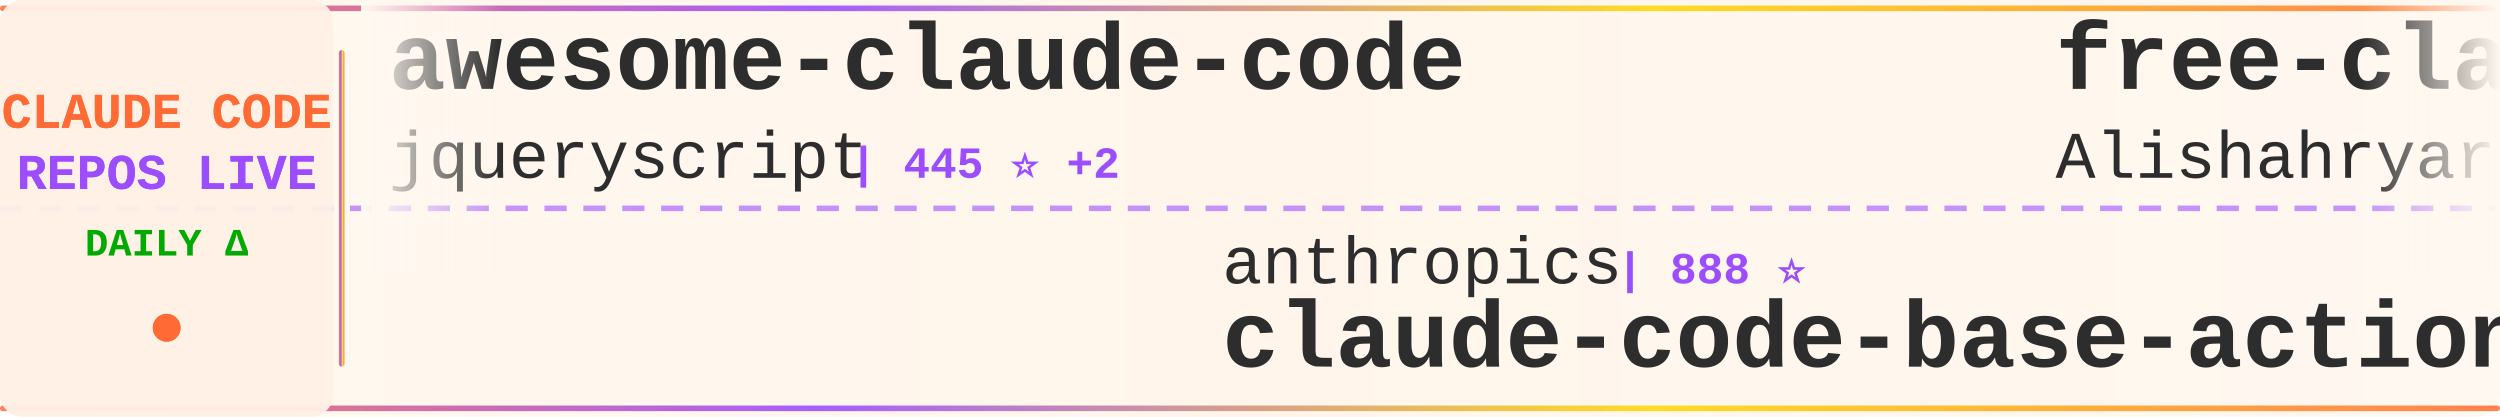
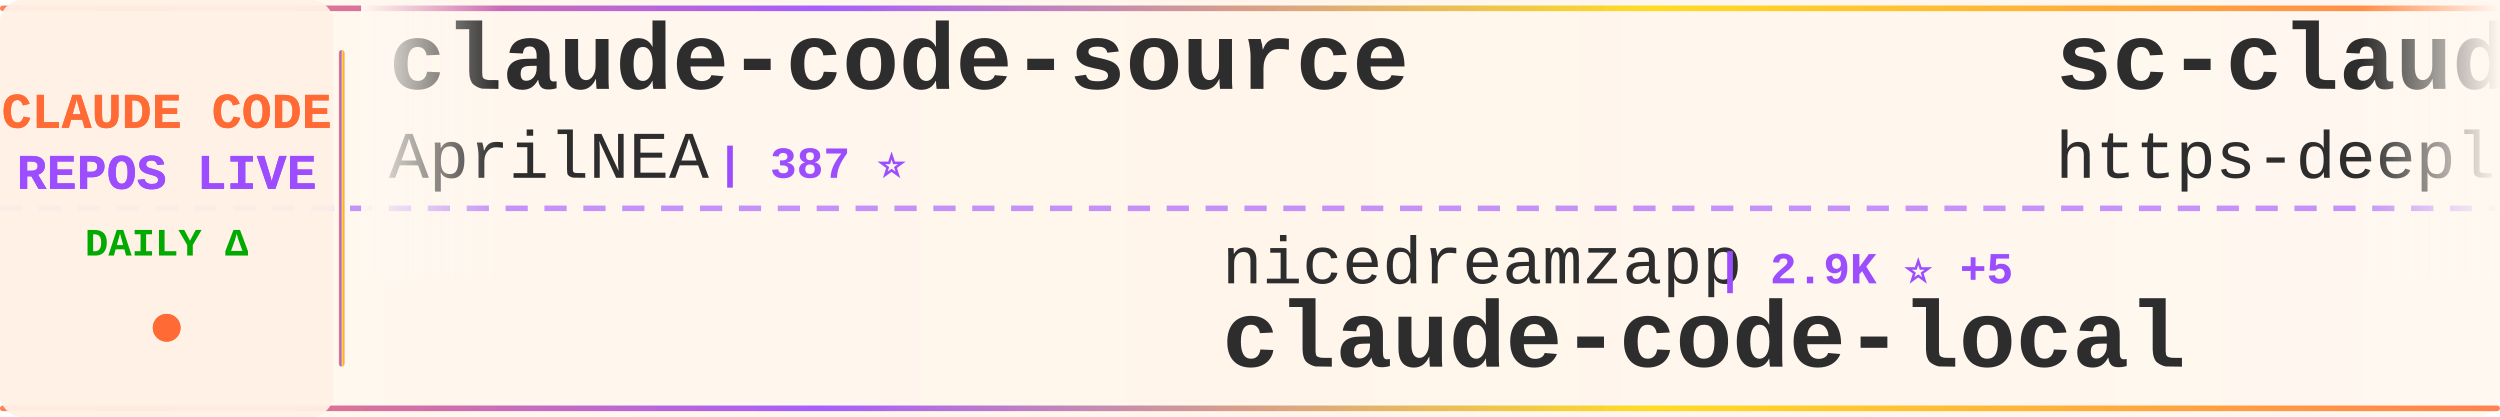
<svg xmlns="http://www.w3.org/2000/svg" width="900" height="150">
  <defs>
    <linearGradient id="tickerBg" x1="0%" y1="0%" x2="100%" y2="0%">
      <stop offset="0%" style="stop-color:#fff8f0;stop-opacity:0.98" />
      <stop offset="50%" style="stop-color:#fff5eb;stop-opacity:1" />
      <stop offset="100%" style="stop-color:#fff8f0;stop-opacity:0.98" />
    </linearGradient>
    <linearGradient id="borderGrad" x1="0%" y1="0%" x2="100%" y2="0%">
      <stop offset="0%" style="stop-color:#FF6B35;stop-opacity:0.85">
        <animate attributeName="stop-opacity" values="0.85;1;0.85" dur="2s" repeatCount="indefinite" />
      </stop>
      <stop offset="33%" style="stop-color:#9C4EFF;stop-opacity:0.9">
        <animate attributeName="stop-opacity" values="0.9;1;0.9" dur="2.2s" repeatCount="indefinite" />
      </stop>
      <stop offset="66%" style="stop-color:#FFD700;stop-opacity:0.85">
        <animate attributeName="stop-opacity" values="0.85;1;0.85" dur="1.8s" repeatCount="indefinite" />
      </stop>
      <stop offset="100%" style="stop-color:#FF6B35;stop-opacity:0.85">
        <animate attributeName="stop-opacity" values="0.85;1;0.85" dur="2s" repeatCount="indefinite" />
      </stop>
    </linearGradient>
    <filter id="textGlow">
      <feGaussianBlur stdDeviation="0.15" result="coloredBlur" />
      <feMerge>
        <feMergeNode in="coloredBlur" />
        <feMergeNode in="SourceGraphic" />
      </feMerge>
    </filter>
    <filter id="metricGlow">
      <feGaussianBlur stdDeviation="0.2" result="coloredBlur" />
      <feMerge>
        <feMergeNode in="coloredBlur" />
        <feMergeNode in="SourceGraphic" />
      </feMerge>
    </filter>
    <linearGradient id="leftFade" x1="0%" y1="0%" x2="100%" y2="0%">
      <stop offset="0%" style="stop-color:#fff8f0;stop-opacity:1" />
      <stop offset="100%" style="stop-color:#fff8f0;stop-opacity:0" />
    </linearGradient>
    <linearGradient id="rightFade" x1="0%" y1="0%" x2="100%" y2="0%">
      <stop offset="0%" style="stop-color:#fff8f0;stop-opacity:0" />
      <stop offset="100%" style="stop-color:#fff8f0;stop-opacity:1" />
    </linearGradient>
  </defs>
  <rect width="900" height="150" fill="url(#tickerBg)" rx="8" />
  <rect x="0" y="2" width="900" height="2" fill="url(#borderGrad)" rx="1" />
  <rect x="0" y="146" width="900" height="2" fill="url(#borderGrad)" rx="1" />
  <line x1="0" y1="75" x2="900" y2="75" stroke="#9C4EFF" stroke-width="2" stroke-dasharray="8 6" opacity="0.6" />
  <rect x="0" y="0" width="120" height="150" fill="#fff0e6" opacity="0.95" rx="8" />
  <text x="60" y="46" font-family="'Courier New', monospace" font-size="18" font-weight="bold" fill="#FF6B35" text-anchor="middle" filter="url(#textGlow)">
    CLAUDE CODE
  </text>
  <text x="60" y="68" font-family="'Courier New', monospace" font-size="18" font-weight="bold" fill="#9C4EFF" text-anchor="middle" filter="url(#textGlow)">
    REPOS LIVE
  </text>
  <text x="60" y="92" font-family="'Courier New', monospace" font-size="14" font-weight="bold" fill="#00aa00" text-anchor="middle">
    DAILY Δ
  </text>
  <circle cx="60" cy="118" r="5" fill="#FF6B35" filter="url(#metricGlow)">
    <animate attributeName="r" values="4;6;4" dur="1.5s" repeatCount="indefinite" />
    <animate attributeName="opacity" values="0.6;1;0.6" dur="1.5s" repeatCount="indefinite" />
  </circle>
  <rect x="122" y="18" width="2" height="114" fill="url(#borderGrad)" rx="1" />
  <clipPath id="tickerClip">
    <rect x="130" y="0" width="770" height="150" />
  </clipPath>
  <g clip-path="url(#tickerClip)">
    <g id="tickerItems">
      <animateTransform attributeName="transform" attributeType="XML" type="translate" from="0 0" to="-3000 0" dur="54s" repeatCount="indefinite" />
      <g transform="translate(0, 0)">
-         <text x="140" y="32" font-family="'Courier New', monospace" font-size="34" font-weight="bold" fill="#2d2d2d">awesome-claude-code</text>
-         <text x="140" y="64" font-family="'Courier New', monospace" font-size="24" font-weight="normal" fill="#2d2d2d" opacity="1.0">jqueryscript</text>
-         <text x="306" y="64" font-family="'Courier New', monospace" font-size="16" font-weight="bold" fill="#9C4EFF"> | 445 ⭐ +2</text>
+         <text x="140" y="32" font-family="'Courier New', monospace" font-size="34" font-weight="bold" fill="#2d2d2d">claude-code-source</text>
+         <text x="140" y="64" font-family="'Courier New', monospace" font-size="24" font-weight="normal" fill="#2d2d2d" opacity="1.0">AprilNEA</text>
+         <text x="258" y="64" font-family="'Courier New', monospace" font-size="16" font-weight="bold" fill="#9C4EFF"> | 387 ⭐</text>
      </g>
      <g transform="translate(300, 0)">
-         <text x="140" y="102" font-family="'Courier New', monospace" font-size="24" font-weight="normal" fill="#2d2d2d" opacity="1.0">anthropics</text>
-         <text x="282" y="102" font-family="'Courier New', monospace" font-size="16" font-weight="bold" fill="#9C4EFF"> | 888 ⭐</text>
-         <text x="140" y="132" font-family="'Courier New', monospace" font-size="34" font-weight="bold" fill="#2d2d2d">claude-code-base-action</text>
+         <text x="140" y="102" font-family="'Courier New', monospace" font-size="24" font-weight="normal" fill="#2d2d2d" opacity="1.0">nicedreamzapp</text>
+         <text x="318" y="102" font-family="'Courier New', monospace" font-size="16" font-weight="bold" fill="#9C4EFF"> | 2.9K ⭐ +5</text>
+         <text x="140" y="132" font-family="'Courier New', monospace" font-size="34" font-weight="bold" fill="#2d2d2d">claude-code-local</text>
      </g>
      <g transform="translate(600, 0)">
-         <text x="140" y="32" font-family="'Courier New', monospace" font-size="34" font-weight="bold" fill="#2d2d2d">free-claude-code</text>
-         <text x="140" y="64" font-family="'Courier New', monospace" font-size="24" font-weight="normal" fill="#2d2d2d" opacity="1.0">Alishahryar1</text>
-         <text x="306" y="64" font-family="'Courier New', monospace" font-size="16" font-weight="bold" fill="#9C4EFF"> | 37.4K ⭐ +163</text>
+         <text x="140" y="32" font-family="'Courier New', monospace" font-size="34" font-weight="bold" fill="#2d2d2d">sc-claude-code-files</text>
+         <text x="140" y="64" font-family="'Courier New', monospace" font-size="24" font-weight="normal" fill="#2d2d2d" opacity="1.0">https-deeplearning-ai</text>
+         <text x="414" y="64" font-family="'Courier New', monospace" font-size="16" font-weight="bold" fill="#9C4EFF"> | 534 ⭐</text>
      </g>
      <g transform="translate(900, 0)">
-         <text x="140" y="102" font-family="'Courier New', monospace" font-size="24" font-weight="normal" fill="#2d2d2d" opacity="1.0">wanshuiyin</text>
-         <text x="282" y="102" font-family="'Courier New', monospace" font-size="16" font-weight="bold" fill="#9C4EFF"> | 12.7K ⭐ +38</text>
-         <text x="140" y="132" font-family="'Courier New', monospace" font-size="34" font-weight="bold" fill="#2d2d2d">Auto-claude-code-researc...</text>
+         <text x="140" y="102" font-family="'Courier New', monospace" font-size="24" font-weight="normal" fill="#2d2d2d" opacity="1.0">davila7</text>
+         <text x="246" y="102" font-family="'Courier New', monospace" font-size="16" font-weight="bold" fill="#9C4EFF"> | 28.3K ⭐ +15</text>
+         <text x="140" y="132" font-family="'Courier New', monospace" font-size="34" font-weight="bold" fill="#2d2d2d">claude-code-templates</text>
      </g>
      <g transform="translate(1200, 0)">
-         <text x="140" y="32" font-family="'Courier New', monospace" font-size="34" font-weight="bold" fill="#2d2d2d">claude-code-workflows</text>
-         <text x="140" y="64" font-family="'Courier New', monospace" font-size="24" font-weight="normal" fill="#2d2d2d" opacity="1.0">OneRedOak</text>
-         <text x="270" y="64" font-family="'Courier New', monospace" font-size="16" font-weight="bold" fill="#9C4EFF"> | 3.8K ⭐</text>
+         <text x="140" y="32" font-family="'Courier New', monospace" font-size="34" font-weight="bold" fill="#2d2d2d">claude-code-source-code-...</text>
+         <text x="140" y="64" font-family="'Courier New', monospace" font-size="24" font-weight="normal" fill="#2d2d2d" opacity="1.0">ghuntley</text>
+         <text x="258" y="64" font-family="'Courier New', monospace" font-size="16" font-weight="bold" fill="#9C4EFF"> | 986 ⭐</text>
      </g>
      <g transform="translate(1500, 0)">
-         <text x="140" y="102" font-family="'Courier New', monospace" font-size="24" font-weight="normal" fill="#2d2d2d" opacity="1.0">AICoderTudou</text>
-         <text x="306" y="102" font-family="'Courier New', monospace" font-size="16" font-weight="bold" fill="#9C4EFF"> | 499 ⭐ +1</text>
-         <text x="140" y="132" font-family="'Courier New', monospace" font-size="34" font-weight="bold" fill="#2d2d2d">claude-code-tudou</text>
+         <text x="140" y="102" font-family="'Courier New', monospace" font-size="24" font-weight="normal" fill="#2d2d2d" opacity="1.0">Windy3f3f3f3f</text>
+         <text x="318" y="102" font-family="'Courier New', monospace" font-size="16" font-weight="bold" fill="#9C4EFF"> | 2.8K ⭐ +6</text>
+         <text x="140" y="132" font-family="'Courier New', monospace" font-size="34" font-weight="bold" fill="#2d2d2d">how-claude-code-works</text>
      </g>
      <g transform="translate(1800, 0)">
-         <text x="140" y="32" font-family="'Courier New', monospace" font-size="34" font-weight="bold" fill="#2d2d2d">claude-code-source</text>
-         <text x="140" y="64" font-family="'Courier New', monospace" font-size="24" font-weight="normal" fill="#2d2d2d" opacity="1.0">hangsman</text>
-         <text x="258" y="64" font-family="'Courier New', monospace" font-size="16" font-weight="bold" fill="#9C4EFF"> | 787 ⭐</text>
+         <text x="140" y="32" font-family="'Courier New', monospace" font-size="34" font-weight="bold" fill="#2d2d2d">claude-code-source-code</text>
+         <text x="140" y="64" font-family="'Courier New', monospace" font-size="24" font-weight="normal" fill="#2d2d2d" opacity="1.0">777genius</text>
+         <text x="270" y="64" font-family="'Courier New', monospace" font-size="16" font-weight="bold" fill="#9C4EFF"> | 916 ⭐</text>
      </g>
      <g transform="translate(2100, 0)">
-         <text x="140" y="102" font-family="'Courier New', monospace" font-size="24" font-weight="normal" fill="#2d2d2d" opacity="1.0">frankbria</text>
-         <text x="270" y="102" font-family="'Courier New', monospace" font-size="16" font-weight="bold" fill="#9C4EFF"> | 9.5K ⭐ +9</text>
-         <text x="140" y="132" font-family="'Courier New', monospace" font-size="34" font-weight="bold" fill="#2d2d2d">ralph-claude-code</text>
+         <text x="140" y="102" font-family="'Courier New', monospace" font-size="24" font-weight="normal" fill="#2d2d2d" opacity="1.0">darcyegb</text>
+         <text x="258" y="102" font-family="'Courier New', monospace" font-size="16" font-weight="bold" fill="#9C4EFF"> | 737 ⭐</text>
+         <text x="140" y="132" font-family="'Courier New', monospace" font-size="34" font-weight="bold" fill="#2d2d2d">ClaudeCodeAgents</text>
      </g>
      <g transform="translate(2400, 0)">
-         <text x="140" y="32" font-family="'Courier New', monospace" font-size="34" font-weight="bold" fill="#2d2d2d">Claude-Code</text>
-         <text x="140" y="64" font-family="'Courier New', monospace" font-size="24" font-weight="normal" fill="#2d2d2d" opacity="1.0">KPR111</text>
-         <text x="234" y="64" font-family="'Courier New', monospace" font-size="16" font-weight="bold" fill="#9C4EFF"> | 18 ⭐</text>
+         <text x="140" y="32" font-family="'Courier New', monospace" font-size="34" font-weight="bold" fill="#2d2d2d">Claude-code</text>
+         <text x="140" y="64" font-family="'Courier New', monospace" font-size="24" font-weight="normal" fill="#2d2d2d" opacity="1.0">fazxes</text>
+         <text x="234" y="64" font-family="'Courier New', monospace" font-size="16" font-weight="bold" fill="#9C4EFF"> | 222 ⭐</text>
      </g>
      <g transform="translate(2700, 0)">
-         <text x="140" y="102" font-family="'Courier New', monospace" font-size="24" font-weight="normal" fill="#2d2d2d" opacity="1.0">Hyper66666</text>
-         <text x="282" y="102" font-family="'Courier New', monospace" font-size="16" font-weight="bold" fill="#9C4EFF"> | 216 ⭐</text>
-         <text x="140" y="132" font-family="'Courier New', monospace" font-size="34" font-weight="bold" fill="#2d2d2d">claude-code-sourcemap</text>
+         <text x="140" y="102" font-family="'Courier New', monospace" font-size="24" font-weight="normal" fill="#2d2d2d" opacity="1.0">Yuyz0112</text>
+         <text x="258" y="102" font-family="'Courier New', monospace" font-size="16" font-weight="bold" fill="#9C4EFF"> | 2.4K ⭐</text>
+         <text x="140" y="132" font-family="'Courier New', monospace" font-size="34" font-weight="bold" fill="#2d2d2d">claude-code-reverse</text>
      </g>
      <g transform="translate(3000, 0)">
-         <text x="140" y="32" font-family="'Courier New', monospace" font-size="34" font-weight="bold" fill="#2d2d2d">awesome-claude-code</text>
-         <text x="140" y="64" font-family="'Courier New', monospace" font-size="24" font-weight="normal" fill="#2d2d2d" opacity="1.0">jqueryscript</text>
-         <text x="306" y="64" font-family="'Courier New', monospace" font-size="16" font-weight="bold" fill="#9C4EFF"> | 445 ⭐ +2</text>
+         <text x="140" y="32" font-family="'Courier New', monospace" font-size="34" font-weight="bold" fill="#2d2d2d">claude-code-source</text>
+         <text x="140" y="64" font-family="'Courier New', monospace" font-size="24" font-weight="normal" fill="#2d2d2d" opacity="1.0">AprilNEA</text>
+         <text x="258" y="64" font-family="'Courier New', monospace" font-size="16" font-weight="bold" fill="#9C4EFF"> | 387 ⭐</text>
      </g>
      <g transform="translate(3300, 0)">
-         <text x="140" y="102" font-family="'Courier New', monospace" font-size="24" font-weight="normal" fill="#2d2d2d" opacity="1.0">anthropics</text>
-         <text x="282" y="102" font-family="'Courier New', monospace" font-size="16" font-weight="bold" fill="#9C4EFF"> | 888 ⭐</text>
-         <text x="140" y="132" font-family="'Courier New', monospace" font-size="34" font-weight="bold" fill="#2d2d2d">claude-code-base-action</text>
+         <text x="140" y="102" font-family="'Courier New', monospace" font-size="24" font-weight="normal" fill="#2d2d2d" opacity="1.0">nicedreamzapp</text>
+         <text x="318" y="102" font-family="'Courier New', monospace" font-size="16" font-weight="bold" fill="#9C4EFF"> | 2.9K ⭐ +5</text>
+         <text x="140" y="132" font-family="'Courier New', monospace" font-size="34" font-weight="bold" fill="#2d2d2d">claude-code-local</text>
      </g>
      <g transform="translate(3600, 0)">
-         <text x="140" y="32" font-family="'Courier New', monospace" font-size="34" font-weight="bold" fill="#2d2d2d">free-claude-code</text>
-         <text x="140" y="64" font-family="'Courier New', monospace" font-size="24" font-weight="normal" fill="#2d2d2d" opacity="1.0">Alishahryar1</text>
-         <text x="306" y="64" font-family="'Courier New', monospace" font-size="16" font-weight="bold" fill="#9C4EFF"> | 37.4K ⭐ +163</text>
+         <text x="140" y="32" font-family="'Courier New', monospace" font-size="34" font-weight="bold" fill="#2d2d2d">sc-claude-code-files</text>
+         <text x="140" y="64" font-family="'Courier New', monospace" font-size="24" font-weight="normal" fill="#2d2d2d" opacity="1.0">https-deeplearning-ai</text>
+         <text x="414" y="64" font-family="'Courier New', monospace" font-size="16" font-weight="bold" fill="#9C4EFF"> | 534 ⭐</text>
      </g>
      <g transform="translate(3900, 0)">
-         <text x="140" y="102" font-family="'Courier New', monospace" font-size="24" font-weight="normal" fill="#2d2d2d" opacity="1.0">wanshuiyin</text>
-         <text x="282" y="102" font-family="'Courier New', monospace" font-size="16" font-weight="bold" fill="#9C4EFF"> | 12.7K ⭐ +38</text>
-         <text x="140" y="132" font-family="'Courier New', monospace" font-size="34" font-weight="bold" fill="#2d2d2d">Auto-claude-code-researc...</text>
+         <text x="140" y="102" font-family="'Courier New', monospace" font-size="24" font-weight="normal" fill="#2d2d2d" opacity="1.0">davila7</text>
+         <text x="246" y="102" font-family="'Courier New', monospace" font-size="16" font-weight="bold" fill="#9C4EFF"> | 28.3K ⭐ +15</text>
+         <text x="140" y="132" font-family="'Courier New', monospace" font-size="34" font-weight="bold" fill="#2d2d2d">claude-code-templates</text>
      </g>
    </g>
  </g>
  <rect x="130" y="0" width="50" height="100" fill="url(#leftFade)" />
  <rect x="850" y="0" width="50" height="100" fill="url(#rightFade)" />
</svg>
